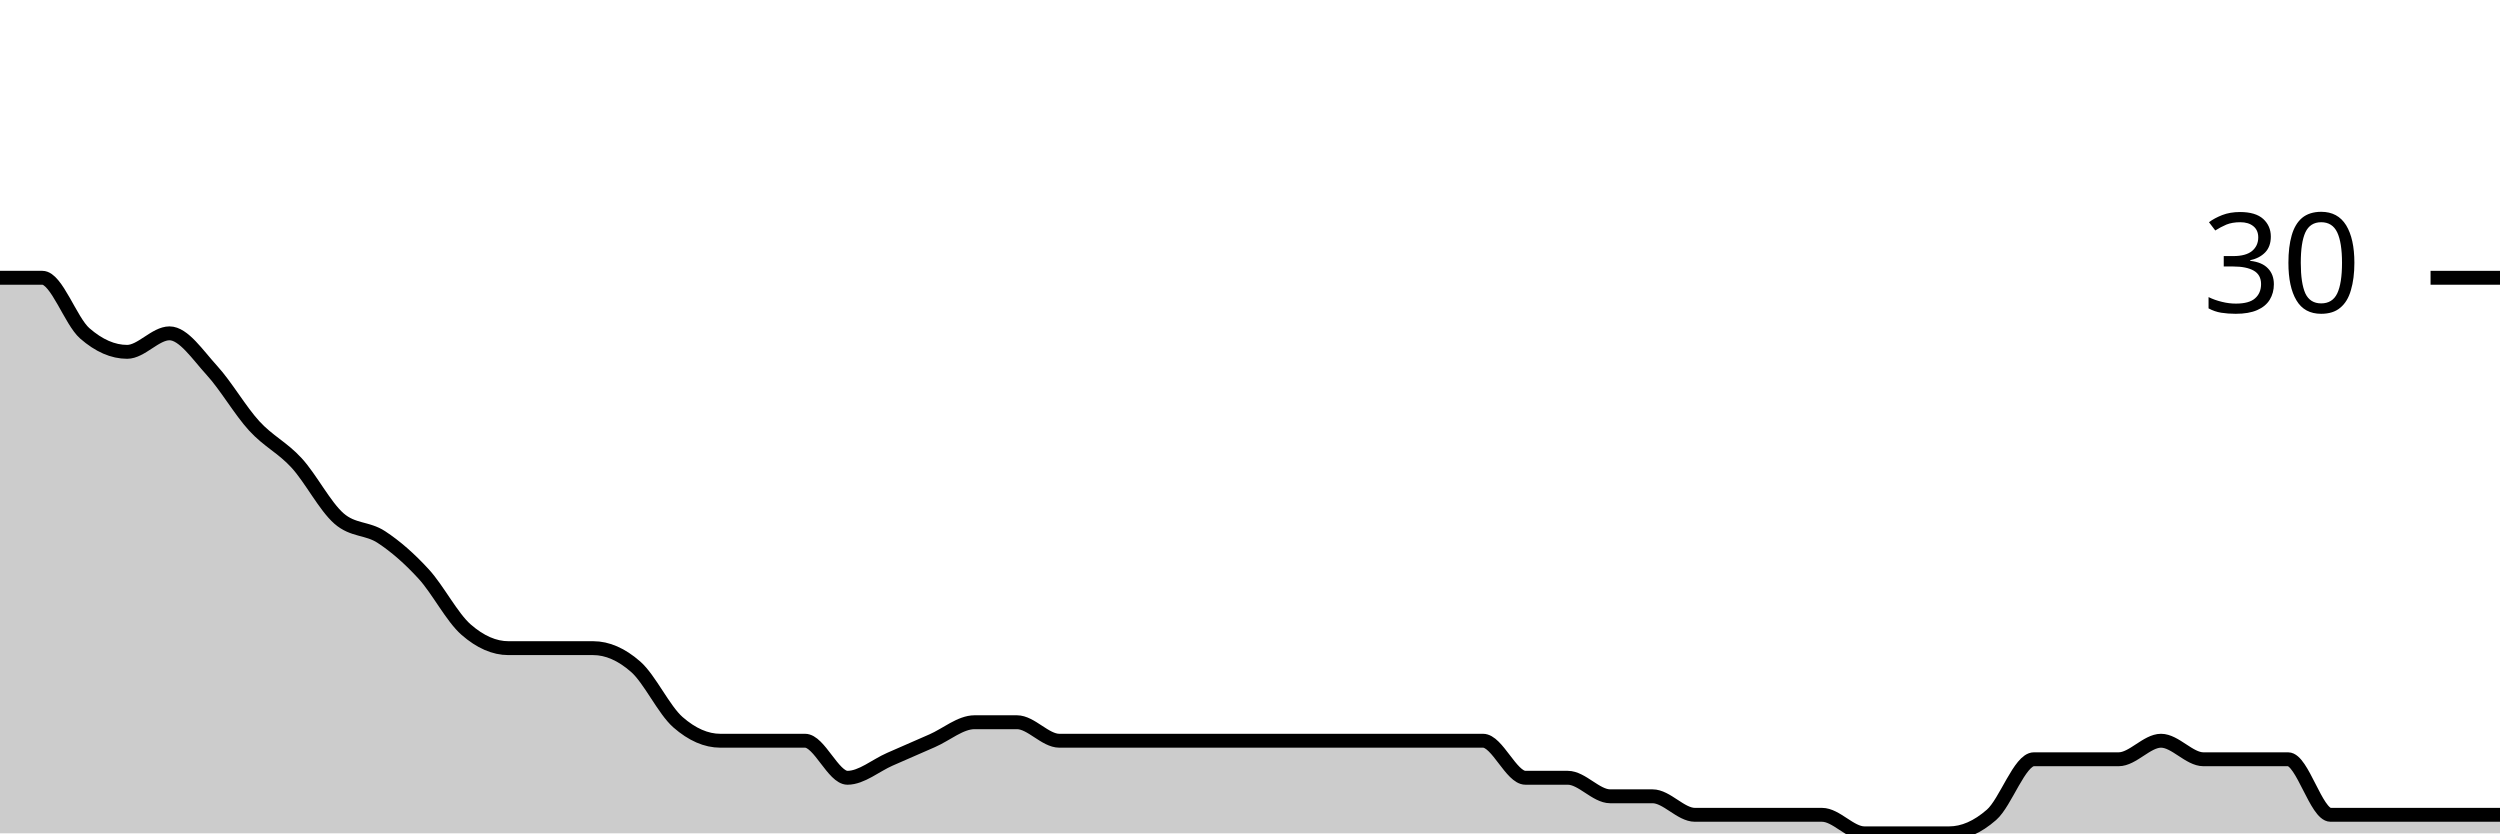
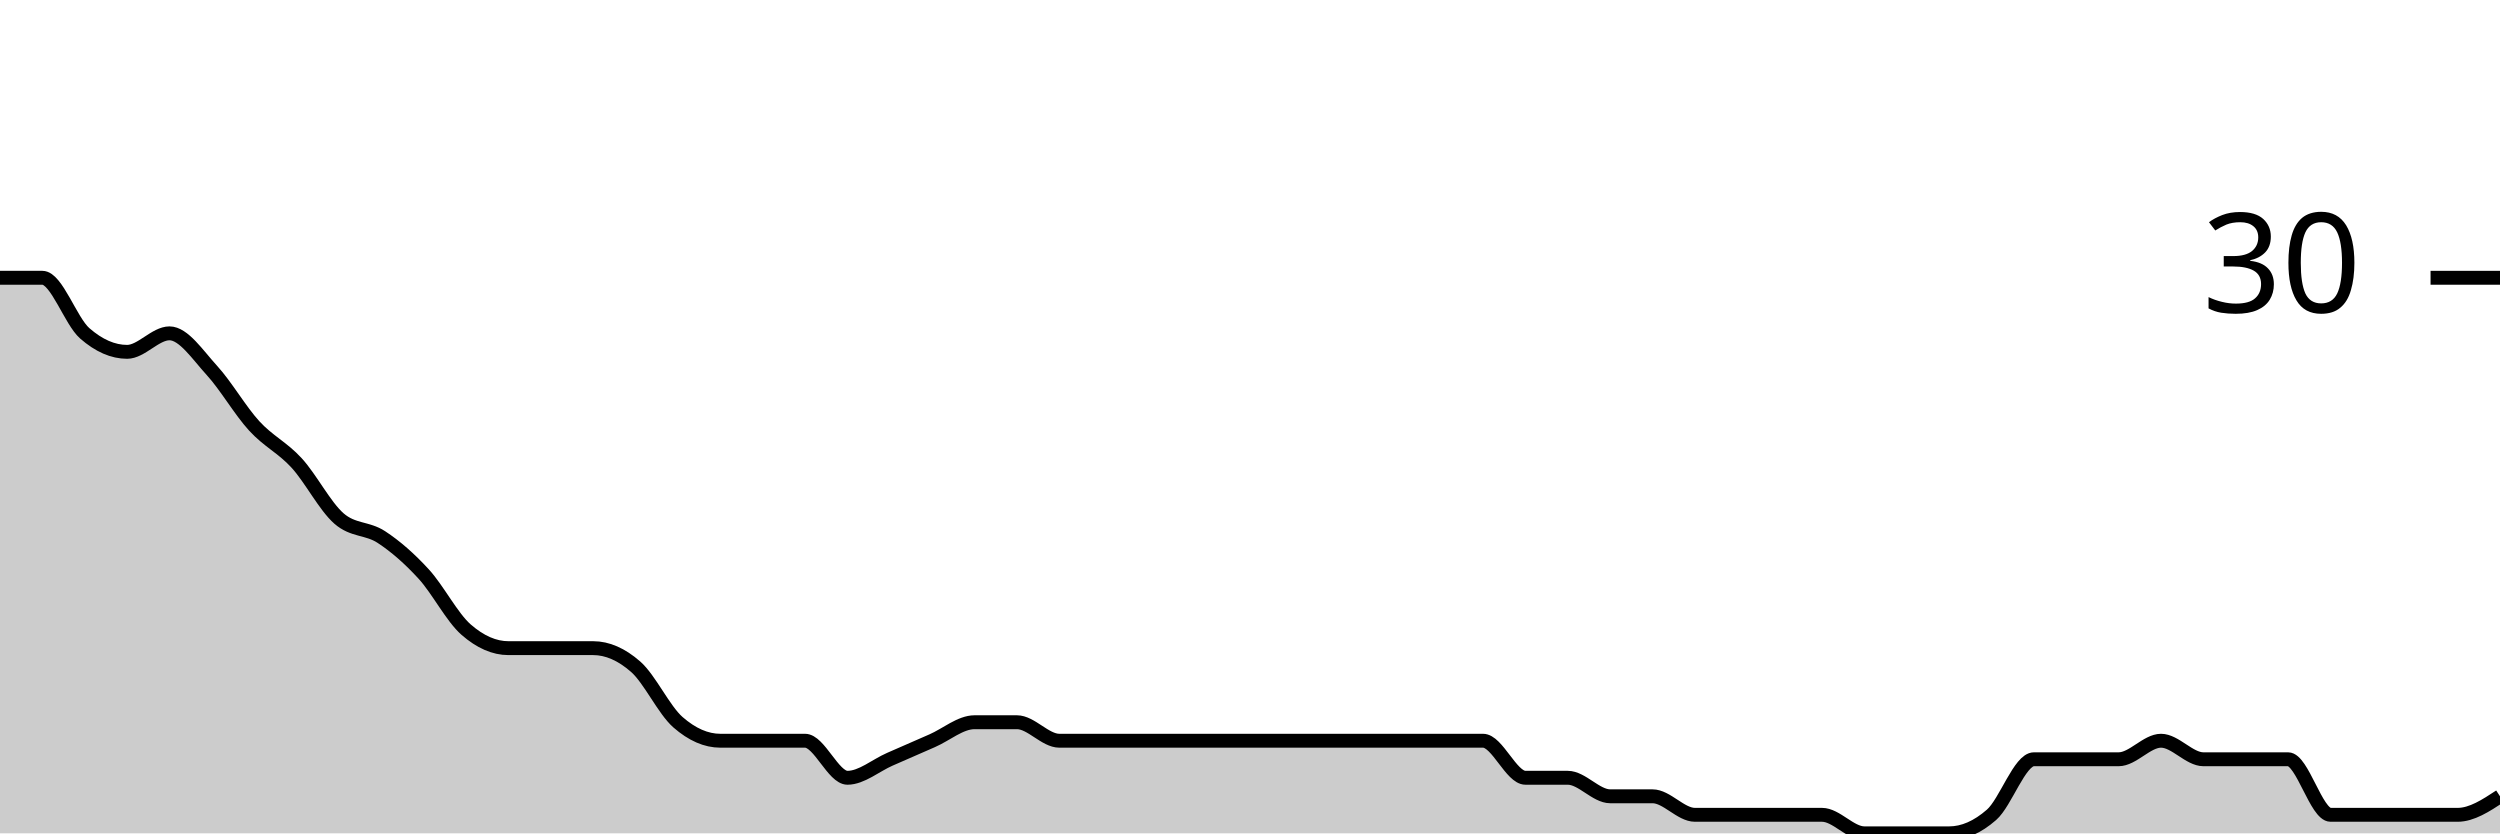
<svg xmlns="http://www.w3.org/2000/svg" viewBox="0 0 180 60">
  <g transform="translate(0,20)">
-     <path class="area" fill="rgba(0, 0, 0, 0.2)" d="M0,0C1.017,0,2.034,0,3.051,0C4.068,0,5.085,3.111,6.102,4C7.119,4.889,8.136,5.333,9.153,5.333C10.169,5.333,11.186,4,12.203,4C13.22,4,14.237,5.556,15.254,6.667C16.271,7.778,17.288,9.556,18.305,10.667C19.322,11.778,20.339,12.222,21.356,13.333C22.373,14.444,23.39,16.444,24.407,17.333C25.424,18.222,26.441,18,27.458,18.667C28.475,19.333,29.492,20.222,30.508,21.333C31.525,22.444,32.542,24.444,33.559,25.333C34.576,26.222,35.593,26.667,36.61,26.667C37.627,26.667,38.644,26.667,39.661,26.667C40.678,26.667,41.695,26.667,42.712,26.667C43.729,26.667,44.746,27.111,45.763,28C46.78,28.889,47.797,31.111,48.814,32C49.831,32.889,50.847,33.333,51.864,33.333C52.881,33.333,53.898,33.333,54.915,33.333C55.932,33.333,56.949,33.333,57.966,33.333C58.983,33.333,60,36,61.017,36C62.034,36,63.051,35.111,64.068,34.667C65.085,34.222,66.102,33.778,67.119,33.333C68.136,32.889,69.153,32,70.169,32C71.186,32,72.203,32,73.22,32C74.237,32,75.254,33.333,76.271,33.333C77.288,33.333,78.305,33.333,79.322,33.333C80.339,33.333,81.356,33.333,82.373,33.333C83.39,33.333,84.407,33.333,85.424,33.333C86.441,33.333,87.458,33.333,88.475,33.333C89.492,33.333,90.508,33.333,91.525,33.333C92.542,33.333,93.559,33.333,94.576,33.333C95.593,33.333,96.61,33.333,97.627,33.333C98.644,33.333,99.661,33.333,100.678,33.333C101.695,33.333,102.712,33.333,103.729,33.333C104.746,33.333,105.763,33.333,106.78,33.333C107.797,33.333,108.814,36,109.831,36C110.847,36,111.864,36,112.881,36C113.898,36,114.915,37.333,115.932,37.333C116.949,37.333,117.966,37.333,118.983,37.333C120,37.333,121.017,38.667,122.034,38.667C123.051,38.667,124.068,38.667,125.085,38.667C126.102,38.667,127.119,38.667,128.136,38.667C129.153,38.667,130.169,38.667,131.186,38.667C132.203,38.667,133.22,40,134.237,40C135.254,40,136.271,40,137.288,40C138.305,40,139.322,40,140.339,40C141.356,40,142.373,39.556,143.39,38.667C144.407,37.778,145.424,34.667,146.441,34.667C147.458,34.667,148.475,34.667,149.492,34.667C150.508,34.667,151.525,34.667,152.542,34.667C153.559,34.667,154.576,33.333,155.593,33.333C156.61,33.333,157.627,34.667,158.644,34.667C159.661,34.667,160.678,34.667,161.695,34.667C162.712,34.667,163.729,34.667,164.746,34.667C165.763,34.667,166.78,38.667,167.797,38.667C168.814,38.667,169.831,38.667,170.847,38.667C171.864,38.667,172.881,38.667,173.898,38.667C174.915,38.667,175.932,38.667,176.949,38.667C177.966,38.667,178.983,38.667,180,38.667L180,40C178.983,40,177.966,40,176.949,40C175.932,40,174.915,40,173.898,40C172.881,40,171.864,40,170.847,40C169.831,40,168.814,40,167.797,40C166.78,40,165.763,40,164.746,40C163.729,40,162.712,40,161.695,40C160.678,40,159.661,40,158.644,40C157.627,40,156.61,40,155.593,40C154.576,40,153.559,40,152.542,40C151.525,40,150.508,40,149.492,40C148.475,40,147.458,40,146.441,40C145.424,40,144.407,40,143.39,40C142.373,40,141.356,40,140.339,40C139.322,40,138.305,40,137.288,40C136.271,40,135.254,40,134.237,40C133.22,40,132.203,40,131.186,40C130.169,40,129.153,40,128.136,40C127.119,40,126.102,40,125.085,40C124.068,40,123.051,40,122.034,40C121.017,40,120,40,118.983,40C117.966,40,116.949,40,115.932,40C114.915,40,113.898,40,112.881,40C111.864,40,110.847,40,109.831,40C108.814,40,107.797,40,106.78,40C105.763,40,104.746,40,103.729,40C102.712,40,101.695,40,100.678,40C99.661,40,98.644,40,97.627,40C96.61,40,95.593,40,94.576,40C93.559,40,92.542,40,91.525,40C90.508,40,89.492,40,88.475,40C87.458,40,86.441,40,85.424,40C84.407,40,83.39,40,82.373,40C81.356,40,80.339,40,79.322,40C78.305,40,77.288,40,76.271,40C75.254,40,74.237,40,73.22,40C72.203,40,71.186,40,70.169,40C69.153,40,68.136,40,67.119,40C66.102,40,65.085,40,64.068,40C63.051,40,62.034,40,61.017,40C60,40,58.983,40,57.966,40C56.949,40,55.932,40,54.915,40C53.898,40,52.881,40,51.864,40C50.847,40,49.831,40,48.814,40C47.797,40,46.78,40,45.763,40C44.746,40,43.729,40,42.712,40C41.695,40,40.678,40,39.661,40C38.644,40,37.627,40,36.61,40C35.593,40,34.576,40,33.559,40C32.542,40,31.525,40,30.508,40C29.492,40,28.475,40,27.458,40C26.441,40,25.424,40,24.407,40C23.39,40,22.373,40,21.356,40C20.339,40,19.322,40,18.305,40C17.288,40,16.271,40,15.254,40C14.237,40,13.22,40,12.203,40C11.186,40,10.169,40,9.153,40C8.136,40,7.119,40,6.102,40C5.085,40,4.068,40,3.051,40C2.034,40,1.017,40,0,40Z" />
-     <path class="line" stroke="black" fill="none" d="M0,0C1.017,0,2.034,0,3.051,0C4.068,0,5.085,3.111,6.102,4C7.119,4.889,8.136,5.333,9.153,5.333C10.169,5.333,11.186,4,12.203,4C13.22,4,14.237,5.556,15.254,6.667C16.271,7.778,17.288,9.556,18.305,10.667C19.322,11.778,20.339,12.222,21.356,13.333C22.373,14.444,23.39,16.444,24.407,17.333C25.424,18.222,26.441,18,27.458,18.667C28.475,19.333,29.492,20.222,30.508,21.333C31.525,22.444,32.542,24.444,33.559,25.333C34.576,26.222,35.593,26.667,36.61,26.667C37.627,26.667,38.644,26.667,39.661,26.667C40.678,26.667,41.695,26.667,42.712,26.667C43.729,26.667,44.746,27.111,45.763,28C46.78,28.889,47.797,31.111,48.814,32C49.831,32.889,50.847,33.333,51.864,33.333C52.881,33.333,53.898,33.333,54.915,33.333C55.932,33.333,56.949,33.333,57.966,33.333C58.983,33.333,60,36,61.017,36C62.034,36,63.051,35.111,64.068,34.667C65.085,34.222,66.102,33.778,67.119,33.333C68.136,32.889,69.153,32,70.169,32C71.186,32,72.203,32,73.22,32C74.237,32,75.254,33.333,76.271,33.333C77.288,33.333,78.305,33.333,79.322,33.333C80.339,33.333,81.356,33.333,82.373,33.333C83.39,33.333,84.407,33.333,85.424,33.333C86.441,33.333,87.458,33.333,88.475,33.333C89.492,33.333,90.508,33.333,91.525,33.333C92.542,33.333,93.559,33.333,94.576,33.333C95.593,33.333,96.61,33.333,97.627,33.333C98.644,33.333,99.661,33.333,100.678,33.333C101.695,33.333,102.712,33.333,103.729,33.333C104.746,33.333,105.763,33.333,106.78,33.333C107.797,33.333,108.814,36,109.831,36C110.847,36,111.864,36,112.881,36C113.898,36,114.915,37.333,115.932,37.333C116.949,37.333,117.966,37.333,118.983,37.333C120,37.333,121.017,38.667,122.034,38.667C123.051,38.667,124.068,38.667,125.085,38.667C126.102,38.667,127.119,38.667,128.136,38.667C129.153,38.667,130.169,38.667,131.186,38.667C132.203,38.667,133.22,40,134.237,40C135.254,40,136.271,40,137.288,40C138.305,40,139.322,40,140.339,40C141.356,40,142.373,39.556,143.39,38.667C144.407,37.778,145.424,34.667,146.441,34.667C147.458,34.667,148.475,34.667,149.492,34.667C150.508,34.667,151.525,34.667,152.542,34.667C153.559,34.667,154.576,33.333,155.593,33.333C156.61,33.333,157.627,34.667,158.644,34.667C159.661,34.667,160.678,34.667,161.695,34.667C162.712,34.667,163.729,34.667,164.746,34.667C165.763,34.667,166.78,38.667,167.797,38.667C168.814,38.667,169.831,38.667,170.847,38.667C171.864,38.667,172.881,38.667,173.898,38.667C174.915,38.667,175.932,38.667,176.949,38.667C177.966,38.667,178.983,38.667,180,38.667" />
+     <path class="area" fill="rgba(0, 0, 0, 0.2)" d="M0,0C1.017,0,2.034,0,3.051,0C4.068,0,5.085,3.111,6.102,4C7.119,4.889,8.136,5.333,9.153,5.333C10.169,5.333,11.186,4,12.203,4C13.22,4,14.237,5.556,15.254,6.667C16.271,7.778,17.288,9.556,18.305,10.667C19.322,11.778,20.339,12.222,21.356,13.333C22.373,14.444,23.39,16.444,24.407,17.333C25.424,18.222,26.441,18,27.458,18.667C28.475,19.333,29.492,20.222,30.508,21.333C31.525,22.444,32.542,24.444,33.559,25.333C34.576,26.222,35.593,26.667,36.61,26.667C37.627,26.667,38.644,26.667,39.661,26.667C40.678,26.667,41.695,26.667,42.712,26.667C43.729,26.667,44.746,27.111,45.763,28C46.78,28.889,47.797,31.111,48.814,32C49.831,32.889,50.847,33.333,51.864,33.333C52.881,33.333,53.898,33.333,54.915,33.333C55.932,33.333,56.949,33.333,57.966,33.333C58.983,33.333,60,36,61.017,36C62.034,36,63.051,35.111,64.068,34.667C65.085,34.222,66.102,33.778,67.119,33.333C68.136,32.889,69.153,32,70.169,32C71.186,32,72.203,32,73.22,32C74.237,32,75.254,33.333,76.271,33.333C77.288,33.333,78.305,33.333,79.322,33.333C80.339,33.333,81.356,33.333,82.373,33.333C83.39,33.333,84.407,33.333,85.424,33.333C86.441,33.333,87.458,33.333,88.475,33.333C89.492,33.333,90.508,33.333,91.525,33.333C92.542,33.333,93.559,33.333,94.576,33.333C95.593,33.333,96.61,33.333,97.627,33.333C98.644,33.333,99.661,33.333,100.678,33.333C101.695,33.333,102.712,33.333,103.729,33.333C104.746,33.333,105.763,33.333,106.78,33.333C107.797,33.333,108.814,36,109.831,36C110.847,36,111.864,36,112.881,36C113.898,36,114.915,37.333,115.932,37.333C116.949,37.333,117.966,37.333,118.983,37.333C120,37.333,121.017,38.667,122.034,38.667C123.051,38.667,124.068,38.667,125.085,38.667C126.102,38.667,127.119,38.667,128.136,38.667C129.153,38.667,130.169,38.667,131.186,38.667C132.203,38.667,133.22,40,134.237,40C135.254,40,136.271,40,137.288,40C138.305,40,139.322,40,140.339,40C141.356,40,142.373,39.556,143.39,38.667C144.407,37.778,145.424,34.667,146.441,34.667C147.458,34.667,148.475,34.667,149.492,34.667C150.508,34.667,151.525,34.667,152.542,34.667C153.559,34.667,154.576,33.333,155.593,33.333C156.61,33.333,157.627,34.667,158.644,34.667C159.661,34.667,160.678,34.667,161.695,34.667C162.712,34.667,163.729,34.667,164.746,34.667C165.763,34.667,166.78,38.667,167.797,38.667C168.814,38.667,169.831,38.667,170.847,38.667C171.864,38.667,172.881,38.667,173.898,38.667C174.915,38.667,175.932,38.667,176.949,38.667C177.966,38.667,178.983,38,180,37.333L180,40C178.983,40,177.966,40,176.949,40C175.932,40,174.915,40,173.898,40C172.881,40,171.864,40,170.847,40C169.831,40,168.814,40,167.797,40C166.78,40,165.763,40,164.746,40C163.729,40,162.712,40,161.695,40C160.678,40,159.661,40,158.644,40C157.627,40,156.61,40,155.593,40C154.576,40,153.559,40,152.542,40C151.525,40,150.508,40,149.492,40C148.475,40,147.458,40,146.441,40C145.424,40,144.407,40,143.39,40C142.373,40,141.356,40,140.339,40C139.322,40,138.305,40,137.288,40C136.271,40,135.254,40,134.237,40C133.22,40,132.203,40,131.186,40C130.169,40,129.153,40,128.136,40C127.119,40,126.102,40,125.085,40C124.068,40,123.051,40,122.034,40C121.017,40,120,40,118.983,40C117.966,40,116.949,40,115.932,40C114.915,40,113.898,40,112.881,40C111.864,40,110.847,40,109.831,40C108.814,40,107.797,40,106.78,40C105.763,40,104.746,40,103.729,40C102.712,40,101.695,40,100.678,40C99.661,40,98.644,40,97.627,40C96.61,40,95.593,40,94.576,40C93.559,40,92.542,40,91.525,40C90.508,40,89.492,40,88.475,40C87.458,40,86.441,40,85.424,40C84.407,40,83.39,40,82.373,40C81.356,40,80.339,40,79.322,40C78.305,40,77.288,40,76.271,40C75.254,40,74.237,40,73.22,40C72.203,40,71.186,40,70.169,40C69.153,40,68.136,40,67.119,40C66.102,40,65.085,40,64.068,40C63.051,40,62.034,40,61.017,40C60,40,58.983,40,57.966,40C56.949,40,55.932,40,54.915,40C53.898,40,52.881,40,51.864,40C50.847,40,49.831,40,48.814,40C47.797,40,46.78,40,45.763,40C44.746,40,43.729,40,42.712,40C41.695,40,40.678,40,39.661,40C38.644,40,37.627,40,36.61,40C35.593,40,34.576,40,33.559,40C32.542,40,31.525,40,30.508,40C29.492,40,28.475,40,27.458,40C26.441,40,25.424,40,24.407,40C23.39,40,22.373,40,21.356,40C20.339,40,19.322,40,18.305,40C17.288,40,16.271,40,15.254,40C14.237,40,13.22,40,12.203,40C11.186,40,10.169,40,9.153,40C8.136,40,7.119,40,6.102,40C5.085,40,4.068,40,3.051,40C2.034,40,1.017,40,0,40Z" />
+     <path class="line" stroke="black" fill="none" d="M0,0C1.017,0,2.034,0,3.051,0C4.068,0,5.085,3.111,6.102,4C7.119,4.889,8.136,5.333,9.153,5.333C10.169,5.333,11.186,4,12.203,4C13.22,4,14.237,5.556,15.254,6.667C16.271,7.778,17.288,9.556,18.305,10.667C19.322,11.778,20.339,12.222,21.356,13.333C22.373,14.444,23.39,16.444,24.407,17.333C25.424,18.222,26.441,18,27.458,18.667C28.475,19.333,29.492,20.222,30.508,21.333C31.525,22.444,32.542,24.444,33.559,25.333C34.576,26.222,35.593,26.667,36.61,26.667C37.627,26.667,38.644,26.667,39.661,26.667C40.678,26.667,41.695,26.667,42.712,26.667C43.729,26.667,44.746,27.111,45.763,28C46.78,28.889,47.797,31.111,48.814,32C49.831,32.889,50.847,33.333,51.864,33.333C52.881,33.333,53.898,33.333,54.915,33.333C55.932,33.333,56.949,33.333,57.966,33.333C58.983,33.333,60,36,61.017,36C62.034,36,63.051,35.111,64.068,34.667C65.085,34.222,66.102,33.778,67.119,33.333C68.136,32.889,69.153,32,70.169,32C71.186,32,72.203,32,73.22,32C74.237,32,75.254,33.333,76.271,33.333C77.288,33.333,78.305,33.333,79.322,33.333C80.339,33.333,81.356,33.333,82.373,33.333C83.39,33.333,84.407,33.333,85.424,33.333C86.441,33.333,87.458,33.333,88.475,33.333C89.492,33.333,90.508,33.333,91.525,33.333C92.542,33.333,93.559,33.333,94.576,33.333C95.593,33.333,96.61,33.333,97.627,33.333C98.644,33.333,99.661,33.333,100.678,33.333C101.695,33.333,102.712,33.333,103.729,33.333C104.746,33.333,105.763,33.333,106.78,33.333C107.797,33.333,108.814,36,109.831,36C110.847,36,111.864,36,112.881,36C113.898,36,114.915,37.333,115.932,37.333C116.949,37.333,117.966,37.333,118.983,37.333C120,37.333,121.017,38.667,122.034,38.667C123.051,38.667,124.068,38.667,125.085,38.667C126.102,38.667,127.119,38.667,128.136,38.667C129.153,38.667,130.169,38.667,131.186,38.667C132.203,38.667,133.22,40,134.237,40C135.254,40,136.271,40,137.288,40C138.305,40,139.322,40,140.339,40C141.356,40,142.373,39.556,143.39,38.667C144.407,37.778,145.424,34.667,146.441,34.667C147.458,34.667,148.475,34.667,149.492,34.667C150.508,34.667,151.525,34.667,152.542,34.667C153.559,34.667,154.576,33.333,155.593,33.333C156.61,33.333,157.627,34.667,158.644,34.667C159.661,34.667,160.678,34.667,161.695,34.667C162.712,34.667,163.729,34.667,164.746,34.667C165.763,34.667,166.78,38.667,167.797,38.667C168.814,38.667,169.831,38.667,170.847,38.667C171.864,38.667,172.881,38.667,173.898,38.667C174.915,38.667,175.932,38.667,176.949,38.667C177.966,38.667,178.983,38,180,37.333" />
    <path class="axis-ceiling" stroke-width="1" stroke="black" fill="none" d="M175,0L180,0" />
    <text class="axis-ceiling-label" font-family="sans-serif" text-anchor="end" font-size="10px" x="170" y="2.5">30</text>
  </g>
</svg>
